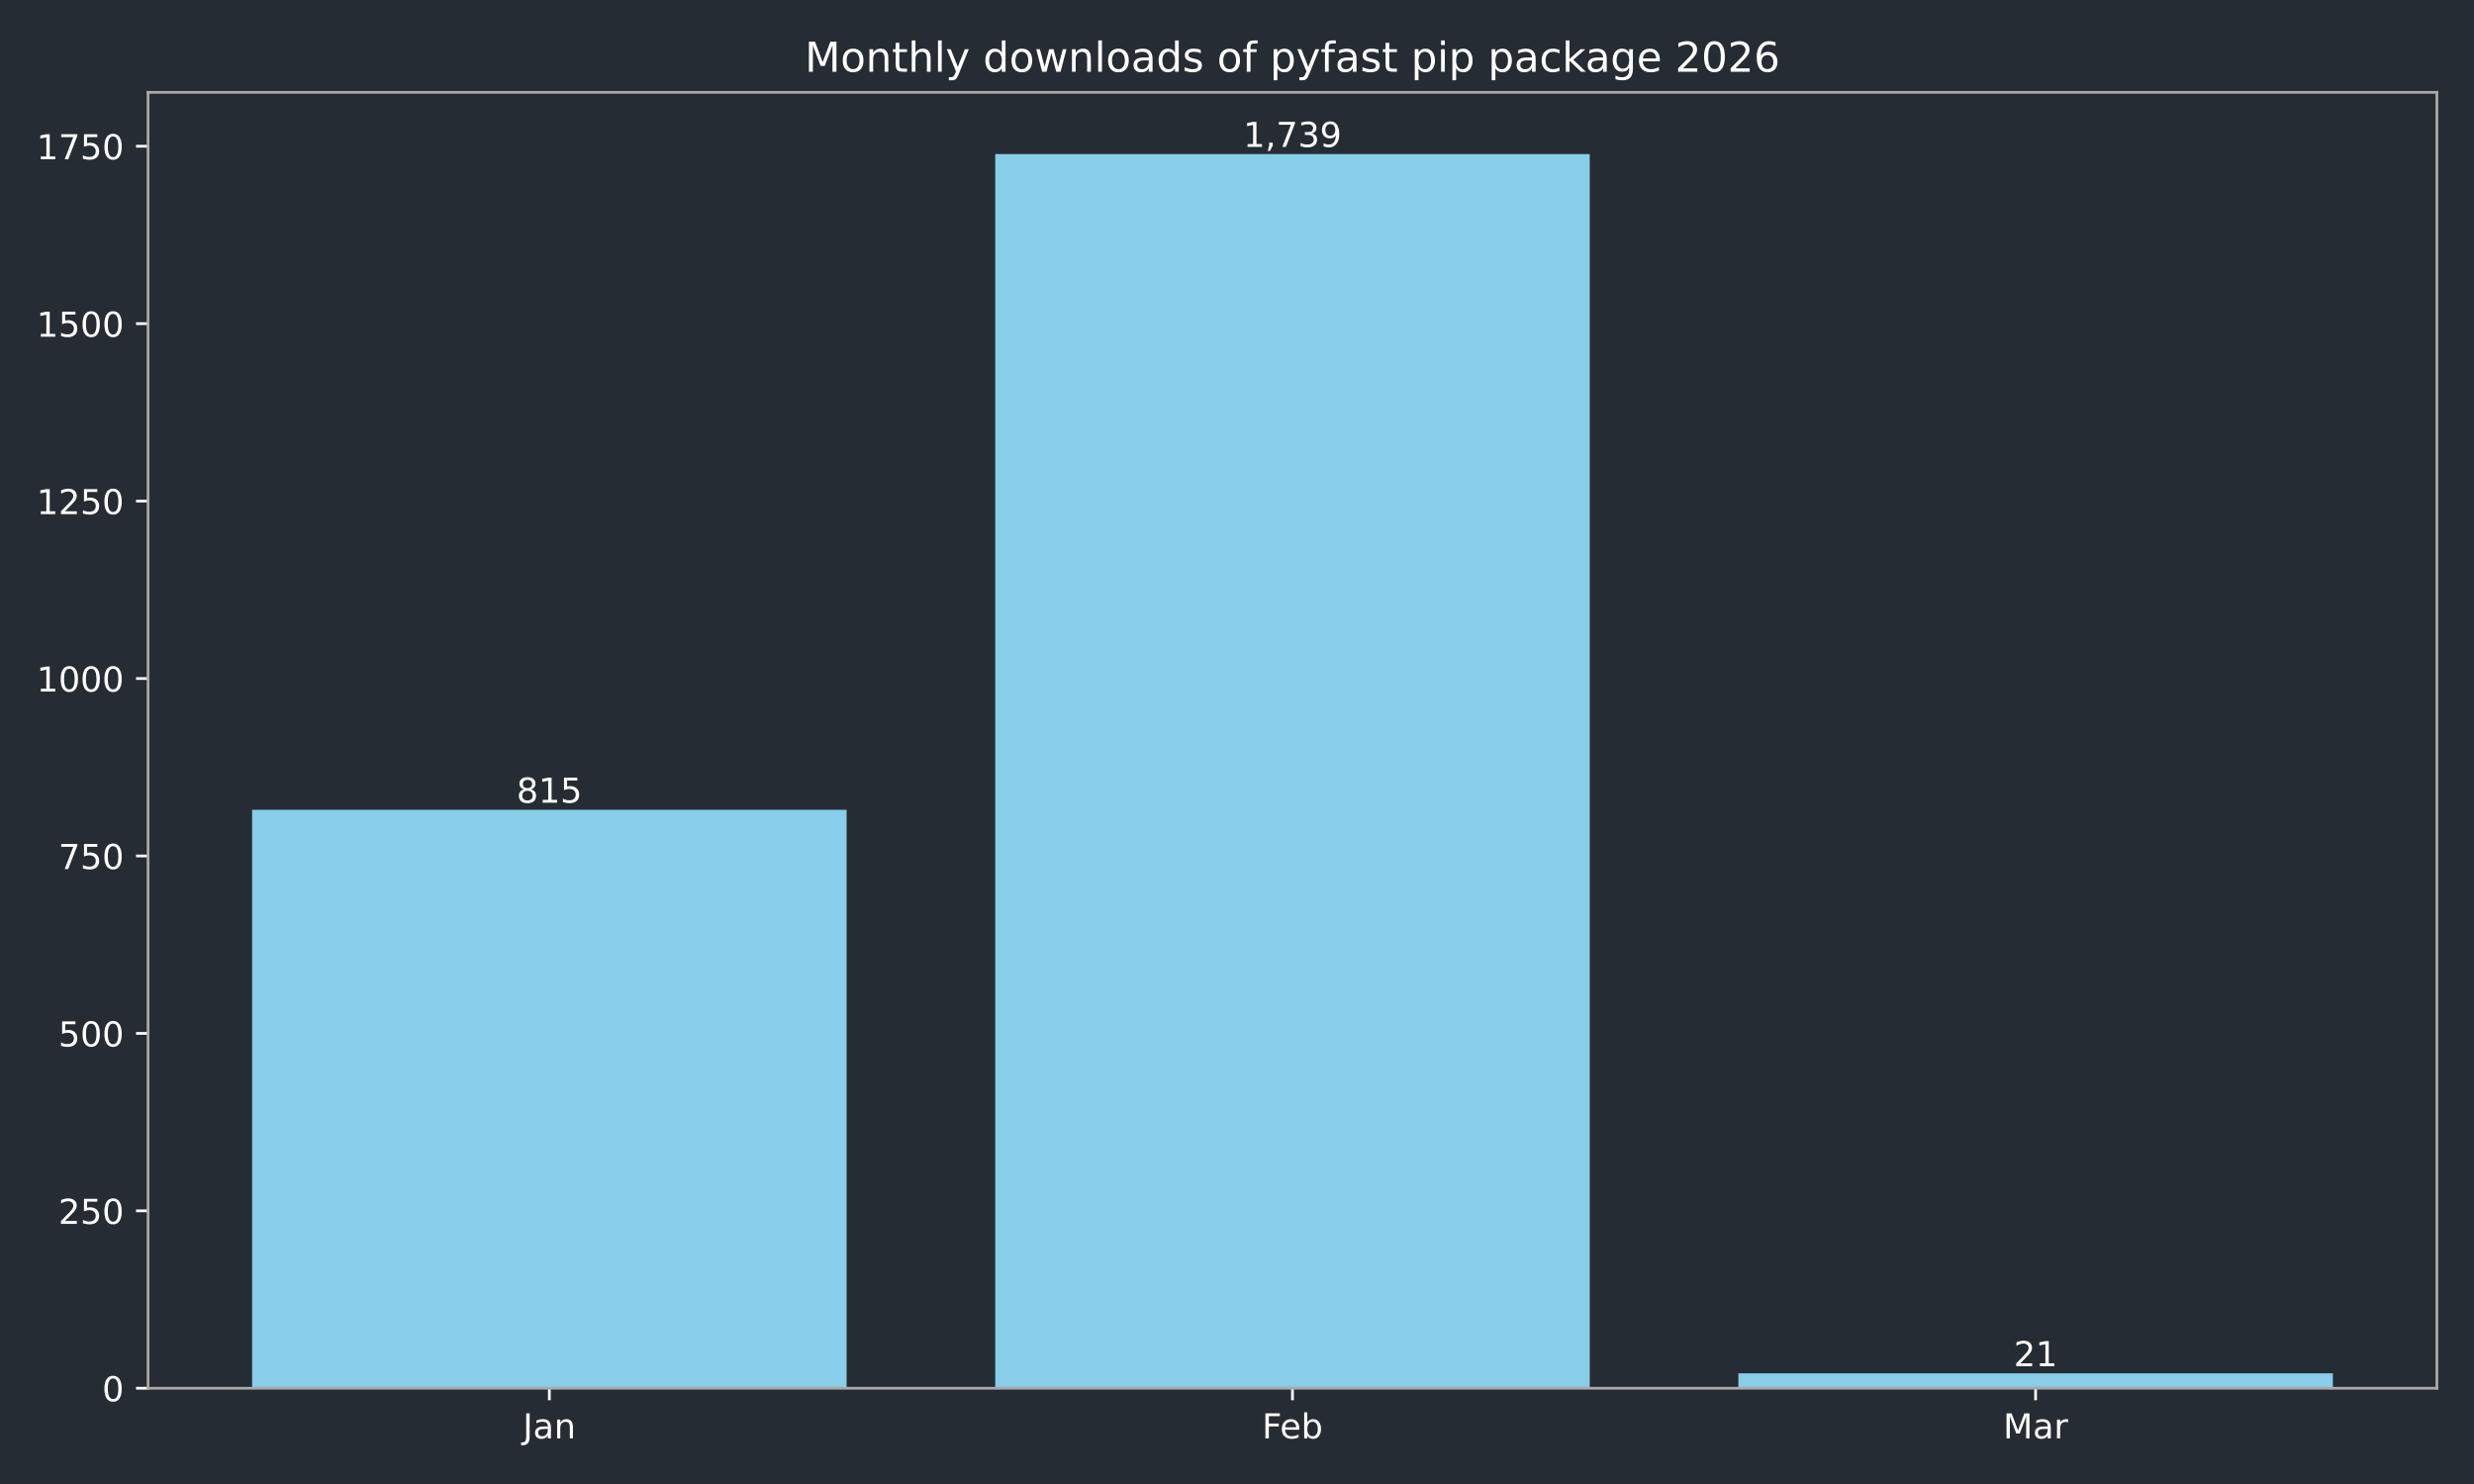
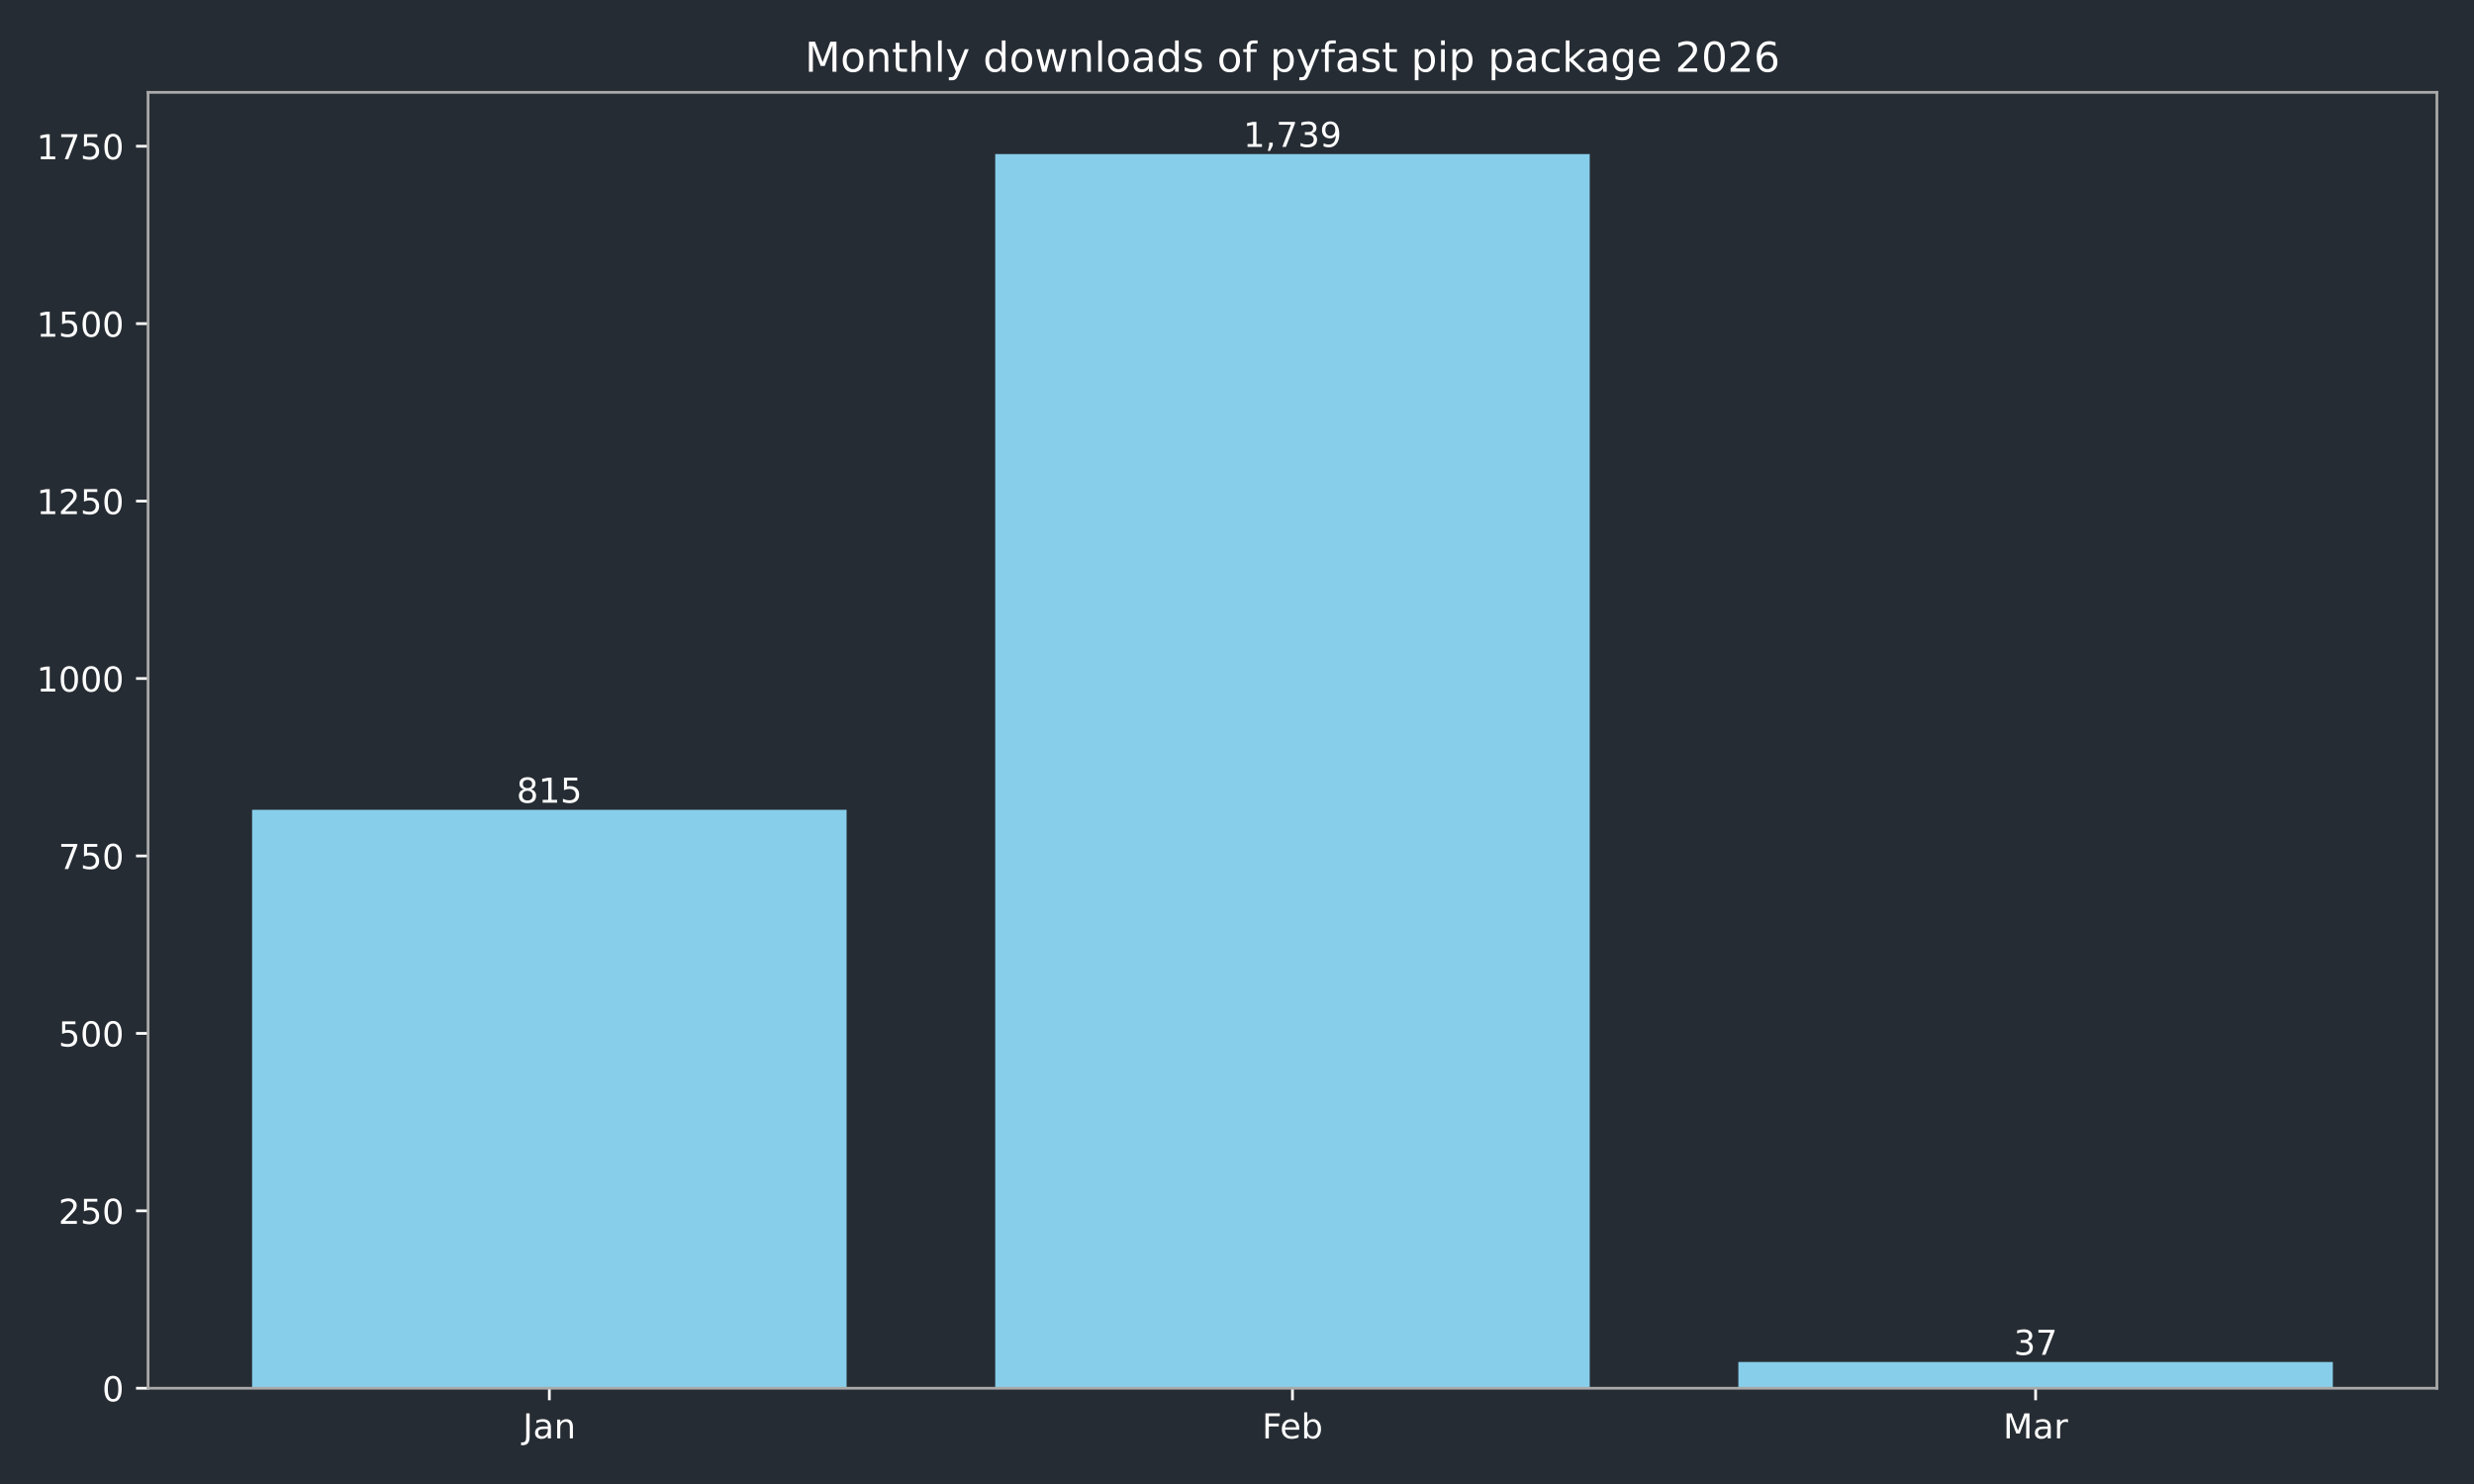
<svg xmlns="http://www.w3.org/2000/svg" xmlns:xlink="http://www.w3.org/1999/xlink" width="720pt" height="432pt" viewBox="0 0 720 432" version="1.1">
  <defs>
    <style type="text/css">*{stroke-linejoin: round; stroke-linecap: butt}</style>
  </defs>
  <g id="figure_1">
    <g id="patch_1">
      <path d="M 0 432  L 720 432  L 720 0  L 0 0  z " style="fill: #262c33" />
    </g>
    <g id="axes_1">
      <g id="patch_2">
        <path d="M 43.09 404.12  L 709.2 404.12  L 709.2 26.88  L 43.09 26.88  z " style="fill: #262c33" />
      </g>
      <g id="patch_3">
-         <path d="M 73.368 404.12  L 246.383 404.12  L 246.383 235.742  L 73.368 235.742  z " clip-path="url(#pfd705df2dc)" style="fill: #87ceeb" />
+         <path d="M 73.368 404.12  L 246.383 404.12  L 246.383 235.742  L 73.368 235.742  z " clip-path="url(#p1092e99a9d)" style="fill: #87ceeb" />
      </g>
      <g id="patch_4">
-         <path d="M 289.637 404.12  L 462.653 404.12  L 462.653 44.844  L 289.637 44.844  z " clip-path="url(#pfd705df2dc)" style="fill: #87ceeb" />
+         <path d="M 289.637 404.12  L 462.653 404.12  L 462.653 44.844  L 289.637 44.844  z " clip-path="url(#p1092e99a9d)" style="fill: #87ceeb" />
      </g>
      <g id="patch_5">
-         <path d="M 505.907 404.12  L 678.922 404.12  L 678.922 399.781  L 505.907 399.781  z " clip-path="url(#pfd705df2dc)" style="fill: #87ceeb" />
+         <path d="M 505.907 404.12  L 678.922 404.12  L 678.922 396.476  L 505.907 396.476  z " clip-path="url(#p1092e99a9d)" style="fill: #87ceeb" />
      </g>
      <g id="matplotlib.axis_1">
        <g id="xtick_1">
          <g id="line2d_1">
            <defs>
-               <path id="m9b7c8f49a8" d="M 0 0  L 0 3.5  " style="stroke: #ffffff; stroke-width: 0.8" />
+               <path id="m39e7ade6e2" d="M 0 0  L 0 3.5  " style="stroke: #ffffff; stroke-width: 0.8" />
            </defs>
            <g>
-               <use xlink:href="#m9b7c8f49a8" x="159.876" y="404.12" style="fill: #ffffff; stroke: #ffffff; stroke-width: 0.8" />
+               <use xlink:href="#m39e7ade6e2" x="159.876" y="404.12" style="fill: #ffffff; stroke: #ffffff; stroke-width: 0.8" />
            </g>
          </g>
          <g id="text_1">
            <g style="fill: #ffffff" transform="translate(152.1677 418.7184) scale(0.1 -0.1)">
              <defs>
                <path id="DejaVuSans-4a" d="M 628 4666  L 1259 4666  L 1259 325  Q 1259 -519 939 -900  Q 619 -1281 -91 -1281  L -331 -1281  L -331 -750  L -134 -750  Q 284 -750 456 -515  Q 628 -281 628 325  L 628 4666  z " transform="scale(0.015625)" />
                <path id="DejaVuSans-61" d="M 2194 1759  Q 1497 1759 1228 1600  Q 959 1441 959 1056  Q 959 750 1161 570  Q 1363 391 1709 391  Q 2188 391 2477 730  Q 2766 1069 2766 1631  L 2766 1759  L 2194 1759  z M 3341 1997  L 3341 0  L 2766 0  L 2766 531  Q 2569 213 2275 61  Q 1981 -91 1556 -91  Q 1019 -91 701 211  Q 384 513 384 1019  Q 384 1609 779 1909  Q 1175 2209 1959 2209  L 2766 2209  L 2766 2266  Q 2766 2663 2505 2880  Q 2244 3097 1772 3097  Q 1472 3097 1187 3025  Q 903 2953 641 2809  L 641 3341  Q 956 3463 1253 3523  Q 1550 3584 1831 3584  Q 2591 3584 2966 3190  Q 3341 2797 3341 1997  z " transform="scale(0.015625)" />
                <path id="DejaVuSans-6e" d="M 3513 2113  L 3513 0  L 2938 0  L 2938 2094  Q 2938 2591 2744 2837  Q 2550 3084 2163 3084  Q 1697 3084 1428 2787  Q 1159 2491 1159 1978  L 1159 0  L 581 0  L 581 3500  L 1159 3500  L 1159 2956  Q 1366 3272 1645 3428  Q 1925 3584 2291 3584  Q 2894 3584 3203 3211  Q 3513 2838 3513 2113  z " transform="scale(0.015625)" />
              </defs>
              <use xlink:href="#DejaVuSans-4a" />
              <use xlink:href="#DejaVuSans-61" transform="translate(29.49219 0)" />
              <use xlink:href="#DejaVuSans-6e" transform="translate(90.77148 0)" />
            </g>
          </g>
        </g>
        <g id="xtick_2">
          <g id="line2d_2">
            <g>
-               <use xlink:href="#m9b7c8f49a8" x="376.145" y="404.12" style="fill: #ffffff; stroke: #ffffff; stroke-width: 0.8" />
+               <use xlink:href="#m39e7ade6e2" x="376.145" y="404.12" style="fill: #ffffff; stroke: #ffffff; stroke-width: 0.8" />
            </g>
          </g>
          <g id="text_2">
            <g style="fill: #ffffff" transform="translate(367.2934 418.7184) scale(0.1 -0.1)">
              <defs>
                <path id="DejaVuSans-46" d="M 628 4666  L 3309 4666  L 3309 4134  L 1259 4134  L 1259 2759  L 3109 2759  L 3109 2228  L 1259 2228  L 1259 0  L 628 0  L 628 4666  z " transform="scale(0.015625)" />
                <path id="DejaVuSans-65" d="M 3597 1894  L 3597 1613  L 953 1613  Q 991 1019 1311 708  Q 1631 397 2203 397  Q 2534 397 2845 478  Q 3156 559 3463 722  L 3463 178  Q 3153 47 2828 -22  Q 2503 -91 2169 -91  Q 1331 -91 842 396  Q 353 884 353 1716  Q 353 2575 817 3079  Q 1281 3584 2069 3584  Q 2775 3584 3186 3129  Q 3597 2675 3597 1894  z M 3022 2063  Q 3016 2534 2758 2815  Q 2500 3097 2075 3097  Q 1594 3097 1305 2825  Q 1016 2553 972 2059  L 3022 2063  z " transform="scale(0.015625)" />
                <path id="DejaVuSans-62" d="M 3116 1747  Q 3116 2381 2855 2742  Q 2594 3103 2138 3103  Q 1681 3103 1420 2742  Q 1159 2381 1159 1747  Q 1159 1113 1420 752  Q 1681 391 2138 391  Q 2594 391 2855 752  Q 3116 1113 3116 1747  z M 1159 2969  Q 1341 3281 1617 3432  Q 1894 3584 2278 3584  Q 2916 3584 3314 3078  Q 3713 2572 3713 1747  Q 3713 922 3314 415  Q 2916 -91 2278 -91  Q 1894 -91 1617 61  Q 1341 213 1159 525  L 1159 0  L 581 0  L 581 4863  L 1159 4863  L 1159 2969  z " transform="scale(0.015625)" />
              </defs>
              <use xlink:href="#DejaVuSans-46" />
              <use xlink:href="#DejaVuSans-65" transform="translate(52.01953 0)" />
              <use xlink:href="#DejaVuSans-62" transform="translate(113.543 0)" />
            </g>
          </g>
        </g>
        <g id="xtick_3">
          <g id="line2d_3">
            <g>
-               <use xlink:href="#m9b7c8f49a8" x="592.414" y="404.12" style="fill: #ffffff; stroke: #ffffff; stroke-width: 0.8" />
+               <use xlink:href="#m39e7ade6e2" x="592.414" y="404.12" style="fill: #ffffff; stroke: #ffffff; stroke-width: 0.8" />
            </g>
          </g>
          <g id="text_3">
            <g style="fill: #ffffff" transform="translate(582.9809 418.7184) scale(0.1 -0.1)">
              <defs>
                <path id="DejaVuSans-4d" d="M 628 4666  L 1569 4666  L 2759 1491  L 3956 4666  L 4897 4666  L 4897 0  L 4281 0  L 4281 4097  L 3078 897  L 2444 897  L 1241 4097  L 1241 0  L 628 0  L 628 4666  z " transform="scale(0.015625)" />
                <path id="DejaVuSans-72" d="M 2631 2963  Q 2534 3019 2420 3045  Q 2306 3072 2169 3072  Q 1681 3072 1420 2755  Q 1159 2438 1159 1844  L 1159 0  L 581 0  L 581 3500  L 1159 3500  L 1159 2956  Q 1341 3275 1631 3429  Q 1922 3584 2338 3584  Q 2397 3584 2469 3576  Q 2541 3569 2628 3553  L 2631 2963  z " transform="scale(0.015625)" />
              </defs>
              <use xlink:href="#DejaVuSans-4d" />
              <use xlink:href="#DejaVuSans-61" transform="translate(86.2793 0)" />
              <use xlink:href="#DejaVuSans-72" transform="translate(147.5586 0)" />
            </g>
          </g>
        </g>
      </g>
      <g id="matplotlib.axis_2">
        <g id="ytick_1">
          <g id="line2d_4">
            <defs>
-               <path id="me07c0ebfea" d="M 0 0  L -3.5 0  " style="stroke: #ffffff; stroke-width: 0.8" />
+               <path id="m8c2c9e1c92" d="M 0 0  L -3.5 0  " style="stroke: #ffffff; stroke-width: 0.8" />
            </defs>
            <g>
-               <use xlink:href="#me07c0ebfea" x="43.09" y="404.12" style="fill: #ffffff; stroke: #ffffff; stroke-width: 0.8" />
+               <use xlink:href="#m8c2c9e1c92" x="43.09" y="404.12" style="fill: #ffffff; stroke: #ffffff; stroke-width: 0.8" />
            </g>
          </g>
          <g id="text_4">
            <g style="fill: #ffffff" transform="translate(29.7275 407.9192) scale(0.1 -0.1)">
              <defs>
                <path id="DejaVuSans-30" d="M 2034 4250  Q 1547 4250 1301 3770  Q 1056 3291 1056 2328  Q 1056 1369 1301 889  Q 1547 409 2034 409  Q 2525 409 2770 889  Q 3016 1369 3016 2328  Q 3016 3291 2770 3770  Q 2525 4250 2034 4250  z M 2034 4750  Q 2819 4750 3233 4129  Q 3647 3509 3647 2328  Q 3647 1150 3233 529  Q 2819 -91 2034 -91  Q 1250 -91 836 529  Q 422 1150 422 2328  Q 422 3509 836 4129  Q 1250 4750 2034 4750  z " transform="scale(0.015625)" />
              </defs>
              <use xlink:href="#DejaVuSans-30" />
            </g>
          </g>
        </g>
        <g id="ytick_2">
          <g id="line2d_5">
            <g>
-               <use xlink:href="#me07c0ebfea" x="43.09" y="352.47" style="fill: #ffffff; stroke: #ffffff; stroke-width: 0.8" />
+               <use xlink:href="#m8c2c9e1c92" x="43.09" y="352.47" style="fill: #ffffff; stroke: #ffffff; stroke-width: 0.8" />
            </g>
          </g>
          <g id="text_5">
            <g style="fill: #ffffff" transform="translate(17.0025 356.2694) scale(0.1 -0.1)">
              <defs>
                <path id="DejaVuSans-32" d="M 1228 531  L 3431 531  L 3431 0  L 469 0  L 469 531  Q 828 903 1448 1529  Q 2069 2156 2228 2338  Q 2531 2678 2651 2914  Q 2772 3150 2772 3378  Q 2772 3750 2511 3984  Q 2250 4219 1831 4219  Q 1534 4219 1204 4116  Q 875 4013 500 3803  L 500 4441  Q 881 4594 1212 4672  Q 1544 4750 1819 4750  Q 2544 4750 2975 4387  Q 3406 4025 3406 3419  Q 3406 3131 3298 2873  Q 3191 2616 2906 2266  Q 2828 2175 2409 1742  Q 1991 1309 1228 531  z " transform="scale(0.015625)" />
                <path id="DejaVuSans-35" d="M 691 4666  L 3169 4666  L 3169 4134  L 1269 4134  L 1269 2991  Q 1406 3038 1543 3061  Q 1681 3084 1819 3084  Q 2600 3084 3056 2656  Q 3513 2228 3513 1497  Q 3513 744 3044 326  Q 2575 -91 1722 -91  Q 1428 -91 1123 -41  Q 819 9 494 109  L 494 744  Q 775 591 1075 516  Q 1375 441 1709 441  Q 2250 441 2565 725  Q 2881 1009 2881 1497  Q 2881 1984 2565 2268  Q 2250 2553 1709 2553  Q 1456 2553 1204 2497  Q 953 2441 691 2322  L 691 4666  z " transform="scale(0.015625)" />
              </defs>
              <use xlink:href="#DejaVuSans-32" />
              <use xlink:href="#DejaVuSans-35" transform="translate(63.62305 0)" />
              <use xlink:href="#DejaVuSans-30" transform="translate(127.2461 0)" />
            </g>
          </g>
        </g>
        <g id="ytick_3">
          <g id="line2d_6">
            <g>
-               <use xlink:href="#me07c0ebfea" x="43.09" y="300.82" style="fill: #ffffff; stroke: #ffffff; stroke-width: 0.8" />
+               <use xlink:href="#m8c2c9e1c92" x="43.09" y="300.82" style="fill: #ffffff; stroke: #ffffff; stroke-width: 0.8" />
            </g>
          </g>
          <g id="text_6">
            <g style="fill: #ffffff" transform="translate(17.0025 304.6196) scale(0.1 -0.1)">
              <use xlink:href="#DejaVuSans-35" />
              <use xlink:href="#DejaVuSans-30" transform="translate(63.62305 0)" />
              <use xlink:href="#DejaVuSans-30" transform="translate(127.2461 0)" />
            </g>
          </g>
        </g>
        <g id="ytick_4">
          <g id="line2d_7">
            <g>
-               <use xlink:href="#me07c0ebfea" x="43.09" y="249.171" style="fill: #ffffff; stroke: #ffffff; stroke-width: 0.8" />
+               <use xlink:href="#m8c2c9e1c92" x="43.09" y="249.171" style="fill: #ffffff; stroke: #ffffff; stroke-width: 0.8" />
            </g>
          </g>
          <g id="text_7">
            <g style="fill: #ffffff" transform="translate(17.0025 252.9697) scale(0.1 -0.1)">
              <defs>
                <path id="DejaVuSans-37" d="M 525 4666  L 3525 4666  L 3525 4397  L 1831 0  L 1172 0  L 2766 4134  L 525 4134  L 525 4666  z " transform="scale(0.015625)" />
              </defs>
              <use xlink:href="#DejaVuSans-37" />
              <use xlink:href="#DejaVuSans-35" transform="translate(63.62305 0)" />
              <use xlink:href="#DejaVuSans-30" transform="translate(127.2461 0)" />
            </g>
          </g>
        </g>
        <g id="ytick_5">
          <g id="line2d_8">
            <g>
-               <use xlink:href="#me07c0ebfea" x="43.09" y="197.521" style="fill: #ffffff; stroke: #ffffff; stroke-width: 0.8" />
+               <use xlink:href="#m8c2c9e1c92" x="43.09" y="197.521" style="fill: #ffffff; stroke: #ffffff; stroke-width: 0.8" />
            </g>
          </g>
          <g id="text_8">
            <g style="fill: #ffffff" transform="translate(10.64 201.3199) scale(0.1 -0.1)">
              <defs>
                <path id="DejaVuSans-31" d="M 794 531  L 1825 531  L 1825 4091  L 703 3866  L 703 4441  L 1819 4666  L 2450 4666  L 2450 531  L 3481 531  L 3481 0  L 794 0  L 794 531  z " transform="scale(0.015625)" />
              </defs>
              <use xlink:href="#DejaVuSans-31" />
              <use xlink:href="#DejaVuSans-30" transform="translate(63.62305 0)" />
              <use xlink:href="#DejaVuSans-30" transform="translate(127.2461 0)" />
              <use xlink:href="#DejaVuSans-30" transform="translate(190.8691 0)" />
            </g>
          </g>
        </g>
        <g id="ytick_6">
          <g id="line2d_9">
            <g>
-               <use xlink:href="#me07c0ebfea" x="43.09" y="145.871" style="fill: #ffffff; stroke: #ffffff; stroke-width: 0.8" />
+               <use xlink:href="#m8c2c9e1c92" x="43.09" y="145.871" style="fill: #ffffff; stroke: #ffffff; stroke-width: 0.8" />
            </g>
          </g>
          <g id="text_9">
            <g style="fill: #ffffff" transform="translate(10.64 149.6701) scale(0.1 -0.1)">
              <use xlink:href="#DejaVuSans-31" />
              <use xlink:href="#DejaVuSans-32" transform="translate(63.62305 0)" />
              <use xlink:href="#DejaVuSans-35" transform="translate(127.2461 0)" />
              <use xlink:href="#DejaVuSans-30" transform="translate(190.8691 0)" />
            </g>
          </g>
        </g>
        <g id="ytick_7">
          <g id="line2d_10">
            <g>
-               <use xlink:href="#me07c0ebfea" x="43.09" y="94.221" style="fill: #ffffff; stroke: #ffffff; stroke-width: 0.8" />
+               <use xlink:href="#m8c2c9e1c92" x="43.09" y="94.221" style="fill: #ffffff; stroke: #ffffff; stroke-width: 0.8" />
            </g>
          </g>
          <g id="text_10">
            <g style="fill: #ffffff" transform="translate(10.64 98.02026) scale(0.1 -0.1)">
              <use xlink:href="#DejaVuSans-31" />
              <use xlink:href="#DejaVuSans-35" transform="translate(63.62305 0)" />
              <use xlink:href="#DejaVuSans-30" transform="translate(127.2461 0)" />
              <use xlink:href="#DejaVuSans-30" transform="translate(190.8691 0)" />
            </g>
          </g>
        </g>
        <g id="ytick_8">
          <g id="line2d_11">
            <g>
-               <use xlink:href="#me07c0ebfea" x="43.09" y="42.571" style="fill: #ffffff; stroke: #ffffff; stroke-width: 0.8" />
+               <use xlink:href="#m8c2c9e1c92" x="43.09" y="42.571" style="fill: #ffffff; stroke: #ffffff; stroke-width: 0.8" />
            </g>
          </g>
          <g id="text_11">
            <g style="fill: #ffffff" transform="translate(10.64 46.37044) scale(0.1 -0.1)">
              <use xlink:href="#DejaVuSans-31" />
              <use xlink:href="#DejaVuSans-37" transform="translate(63.62305 0)" />
              <use xlink:href="#DejaVuSans-35" transform="translate(127.2461 0)" />
              <use xlink:href="#DejaVuSans-30" transform="translate(190.8691 0)" />
            </g>
          </g>
        </g>
      </g>
      <g id="patch_6">
        <path d="M 43.09 404.12  L 43.09 26.88  " style="fill: none; stroke: #a9a9a9; stroke-width: 0.8; stroke-linejoin: miter; stroke-linecap: square" />
      </g>
      <g id="patch_7">
        <path d="M 709.2 404.12  L 709.2 26.88  " style="fill: none; stroke: #a9a9a9; stroke-width: 0.8; stroke-linejoin: miter; stroke-linecap: square" />
      </g>
      <g id="patch_8">
        <path d="M 43.09 404.12  L 709.2 404.12  " style="fill: none; stroke: #a9a9a9; stroke-width: 0.8; stroke-linejoin: miter; stroke-linecap: square" />
      </g>
      <g id="patch_9">
        <path d="M 43.09 26.88  L 709.2 26.88  " style="fill: none; stroke: #a9a9a9; stroke-width: 0.8; stroke-linejoin: miter; stroke-linecap: square" />
      </g>
      <g id="text_12">
        <g style="fill: #ffffff" transform="translate(150.3318 233.6619) scale(0.1 -0.1)">
          <defs>
            <path id="DejaVuSans-38" d="M 2034 2216  Q 1584 2216 1326 1975  Q 1069 1734 1069 1313  Q 1069 891 1326 650  Q 1584 409 2034 409  Q 2484 409 2743 651  Q 3003 894 3003 1313  Q 3003 1734 2745 1975  Q 2488 2216 2034 2216  z M 1403 2484  Q 997 2584 770 2862  Q 544 3141 544 3541  Q 544 4100 942 4425  Q 1341 4750 2034 4750  Q 2731 4750 3128 4425  Q 3525 4100 3525 3541  Q 3525 3141 3298 2862  Q 3072 2584 2669 2484  Q 3125 2378 3379 2068  Q 3634 1759 3634 1313  Q 3634 634 3220 271  Q 2806 -91 2034 -91  Q 1263 -91 848 271  Q 434 634 434 1313  Q 434 1759 690 2068  Q 947 2378 1403 2484  z M 1172 3481  Q 1172 3119 1398 2916  Q 1625 2713 2034 2713  Q 2441 2713 2670 2916  Q 2900 3119 2900 3481  Q 2900 3844 2670 4047  Q 2441 4250 2034 4250  Q 1625 4250 1398 4047  Q 1172 3844 1172 3481  z " transform="scale(0.015625)" />
          </defs>
          <use xlink:href="#DejaVuSans-38" />
          <use xlink:href="#DejaVuSans-31" transform="translate(63.62305 0)" />
          <use xlink:href="#DejaVuSans-35" transform="translate(127.2461 0)" />
        </g>
      </g>
      <g id="text_13">
        <g style="fill: #ffffff" transform="translate(361.8309 42.76412) scale(0.1 -0.1)">
          <defs>
            <path id="DejaVuSans-2c" d="M 750 794  L 1409 794  L 1409 256  L 897 -744  L 494 -744  L 750 256  L 750 794  z " transform="scale(0.015625)" />
            <path id="DejaVuSans-33" d="M 2597 2516  Q 3050 2419 3304 2112  Q 3559 1806 3559 1356  Q 3559 666 3084 287  Q 2609 -91 1734 -91  Q 1441 -91 1130 -33  Q 819 25 488 141  L 488 750  Q 750 597 1062 519  Q 1375 441 1716 441  Q 2309 441 2620 675  Q 2931 909 2931 1356  Q 2931 1769 2642 2001  Q 2353 2234 1838 2234  L 1294 2234  L 1294 2753  L 1863 2753  Q 2328 2753 2575 2939  Q 2822 3125 2822 3475  Q 2822 3834 2567 4026  Q 2313 4219 1838 4219  Q 1578 4219 1281 4162  Q 984 4106 628 3988  L 628 4550  Q 988 4650 1302 4700  Q 1616 4750 1894 4750  Q 2613 4750 3031 4423  Q 3450 4097 3450 3541  Q 3450 3153 3228 2886  Q 3006 2619 2597 2516  z " transform="scale(0.015625)" />
            <path id="DejaVuSans-39" d="M 703 97  L 703 672  Q 941 559 1184 500  Q 1428 441 1663 441  Q 2288 441 2617 861  Q 2947 1281 2994 2138  Q 2813 1869 2534 1725  Q 2256 1581 1919 1581  Q 1219 1581 811 2004  Q 403 2428 403 3163  Q 403 3881 828 4315  Q 1253 4750 1959 4750  Q 2769 4750 3195 4129  Q 3622 3509 3622 2328  Q 3622 1225 3098 567  Q 2575 -91 1691 -91  Q 1453 -91 1209 -44  Q 966 3 703 97  z M 1959 2075  Q 2384 2075 2632 2365  Q 2881 2656 2881 3163  Q 2881 3666 2632 3958  Q 2384 4250 1959 4250  Q 1534 4250 1286 3958  Q 1038 3666 1038 3163  Q 1038 2656 1286 2365  Q 1534 2075 1959 2075  z " transform="scale(0.015625)" />
          </defs>
          <use xlink:href="#DejaVuSans-31" />
          <use xlink:href="#DejaVuSans-2c" transform="translate(63.62305 0)" />
          <use xlink:href="#DejaVuSans-37" transform="translate(95.41016 0)" />
          <use xlink:href="#DejaVuSans-33" transform="translate(159.0332 0)" />
          <use xlink:href="#DejaVuSans-39" transform="translate(222.6562 0)" />
        </g>
      </g>
      <g id="text_14">
-         <g style="fill: #ffffff" transform="translate(586.052 397.7017) scale(0.1 -0.1)">
-           <use xlink:href="#DejaVuSans-32" />
-           <use xlink:href="#DejaVuSans-31" transform="translate(63.62305 0)" />
+         <g style="fill: #ffffff" transform="translate(586.052 394.3961) scale(0.1 -0.1)">
+           <use xlink:href="#DejaVuSans-33" />
+           <use xlink:href="#DejaVuSans-37" transform="translate(63.62305 0)" />
        </g>
      </g>
      <g id="text_15">
        <g style="fill: #ffffff" transform="translate(234.2431 20.88) scale(0.12 -0.12)">
          <defs>
            <path id="DejaVuSans-6f" d="M 1959 3097  Q 1497 3097 1228 2736  Q 959 2375 959 1747  Q 959 1119 1226 758  Q 1494 397 1959 397  Q 2419 397 2687 759  Q 2956 1122 2956 1747  Q 2956 2369 2687 2733  Q 2419 3097 1959 3097  z M 1959 3584  Q 2709 3584 3137 3096  Q 3566 2609 3566 1747  Q 3566 888 3137 398  Q 2709 -91 1959 -91  Q 1206 -91 779 398  Q 353 888 353 1747  Q 353 2609 779 3096  Q 1206 3584 1959 3584  z " transform="scale(0.015625)" />
            <path id="DejaVuSans-74" d="M 1172 4494  L 1172 3500  L 2356 3500  L 2356 3053  L 1172 3053  L 1172 1153  Q 1172 725 1289 603  Q 1406 481 1766 481  L 2356 481  L 2356 0  L 1766 0  Q 1100 0 847 248  Q 594 497 594 1153  L 594 3053  L 172 3053  L 172 3500  L 594 3500  L 594 4494  L 1172 4494  z " transform="scale(0.015625)" />
            <path id="DejaVuSans-68" d="M 3513 2113  L 3513 0  L 2938 0  L 2938 2094  Q 2938 2591 2744 2837  Q 2550 3084 2163 3084  Q 1697 3084 1428 2787  Q 1159 2491 1159 1978  L 1159 0  L 581 0  L 581 4863  L 1159 4863  L 1159 2956  Q 1366 3272 1645 3428  Q 1925 3584 2291 3584  Q 2894 3584 3203 3211  Q 3513 2838 3513 2113  z " transform="scale(0.015625)" />
            <path id="DejaVuSans-6c" d="M 603 4863  L 1178 4863  L 1178 0  L 603 0  L 603 4863  z " transform="scale(0.015625)" />
            <path id="DejaVuSans-79" d="M 2059 -325  Q 1816 -950 1584 -1140  Q 1353 -1331 966 -1331  L 506 -1331  L 506 -850  L 844 -850  Q 1081 -850 1212 -737  Q 1344 -625 1503 -206  L 1606 56  L 191 3500  L 800 3500  L 1894 763  L 2988 3500  L 3597 3500  L 2059 -325  z " transform="scale(0.015625)" />
            <path id="DejaVuSans-20" transform="scale(0.015625)" />
            <path id="DejaVuSans-64" d="M 2906 2969  L 2906 4863  L 3481 4863  L 3481 0  L 2906 0  L 2906 525  Q 2725 213 2448 61  Q 2172 -91 1784 -91  Q 1150 -91 751 415  Q 353 922 353 1747  Q 353 2572 751 3078  Q 1150 3584 1784 3584  Q 2172 3584 2448 3432  Q 2725 3281 2906 2969  z M 947 1747  Q 947 1113 1208 752  Q 1469 391 1925 391  Q 2381 391 2643 752  Q 2906 1113 2906 1747  Q 2906 2381 2643 2742  Q 2381 3103 1925 3103  Q 1469 3103 1208 2742  Q 947 2381 947 1747  z " transform="scale(0.015625)" />
            <path id="DejaVuSans-77" d="M 269 3500  L 844 3500  L 1563 769  L 2278 3500  L 2956 3500  L 3675 769  L 4391 3500  L 4966 3500  L 4050 0  L 3372 0  L 2619 2869  L 1863 0  L 1184 0  L 269 3500  z " transform="scale(0.015625)" />
            <path id="DejaVuSans-73" d="M 2834 3397  L 2834 2853  Q 2591 2978 2328 3040  Q 2066 3103 1784 3103  Q 1356 3103 1142 2972  Q 928 2841 928 2578  Q 928 2378 1081 2264  Q 1234 2150 1697 2047  L 1894 2003  Q 2506 1872 2764 1633  Q 3022 1394 3022 966  Q 3022 478 2636 193  Q 2250 -91 1575 -91  Q 1294 -91 989 -36  Q 684 19 347 128  L 347 722  Q 666 556 975 473  Q 1284 391 1588 391  Q 1994 391 2212 530  Q 2431 669 2431 922  Q 2431 1156 2273 1281  Q 2116 1406 1581 1522  L 1381 1569  Q 847 1681 609 1914  Q 372 2147 372 2553  Q 372 3047 722 3315  Q 1072 3584 1716 3584  Q 2034 3584 2315 3537  Q 2597 3491 2834 3397  z " transform="scale(0.015625)" />
            <path id="DejaVuSans-66" d="M 2375 4863  L 2375 4384  L 1825 4384  Q 1516 4384 1395 4259  Q 1275 4134 1275 3809  L 1275 3500  L 2222 3500  L 2222 3053  L 1275 3053  L 1275 0  L 697 0  L 697 3053  L 147 3053  L 147 3500  L 697 3500  L 697 3744  Q 697 4328 969 4595  Q 1241 4863 1831 4863  L 2375 4863  z " transform="scale(0.015625)" />
            <path id="DejaVuSans-70" d="M 1159 525  L 1159 -1331  L 581 -1331  L 581 3500  L 1159 3500  L 1159 2969  Q 1341 3281 1617 3432  Q 1894 3584 2278 3584  Q 2916 3584 3314 3078  Q 3713 2572 3713 1747  Q 3713 922 3314 415  Q 2916 -91 2278 -91  Q 1894 -91 1617 61  Q 1341 213 1159 525  z M 3116 1747  Q 3116 2381 2855 2742  Q 2594 3103 2138 3103  Q 1681 3103 1420 2742  Q 1159 2381 1159 1747  Q 1159 1113 1420 752  Q 1681 391 2138 391  Q 2594 391 2855 752  Q 3116 1113 3116 1747  z " transform="scale(0.015625)" />
            <path id="DejaVuSans-69" d="M 603 3500  L 1178 3500  L 1178 0  L 603 0  L 603 3500  z M 603 4863  L 1178 4863  L 1178 4134  L 603 4134  L 603 4863  z " transform="scale(0.015625)" />
            <path id="DejaVuSans-63" d="M 3122 3366  L 3122 2828  Q 2878 2963 2633 3030  Q 2388 3097 2138 3097  Q 1578 3097 1268 2742  Q 959 2388 959 1747  Q 959 1106 1268 751  Q 1578 397 2138 397  Q 2388 397 2633 464  Q 2878 531 3122 666  L 3122 134  Q 2881 22 2623 -34  Q 2366 -91 2075 -91  Q 1284 -91 818 406  Q 353 903 353 1747  Q 353 2603 823 3093  Q 1294 3584 2113 3584  Q 2378 3584 2631 3529  Q 2884 3475 3122 3366  z " transform="scale(0.015625)" />
            <path id="DejaVuSans-6b" d="M 581 4863  L 1159 4863  L 1159 1991  L 2875 3500  L 3609 3500  L 1753 1863  L 3688 0  L 2938 0  L 1159 1709  L 1159 0  L 581 0  L 581 4863  z " transform="scale(0.015625)" />
            <path id="DejaVuSans-67" d="M 2906 1791  Q 2906 2416 2648 2759  Q 2391 3103 1925 3103  Q 1463 3103 1205 2759  Q 947 2416 947 1791  Q 947 1169 1205 825  Q 1463 481 1925 481  Q 2391 481 2648 825  Q 2906 1169 2906 1791  z M 3481 434  Q 3481 -459 3084 -895  Q 2688 -1331 1869 -1331  Q 1566 -1331 1297 -1286  Q 1028 -1241 775 -1147  L 775 -588  Q 1028 -725 1275 -790  Q 1522 -856 1778 -856  Q 2344 -856 2625 -561  Q 2906 -266 2906 331  L 2906 616  Q 2728 306 2450 153  Q 2172 0 1784 0  Q 1141 0 747 490  Q 353 981 353 1791  Q 353 2603 747 3093  Q 1141 3584 1784 3584  Q 2172 3584 2450 3431  Q 2728 3278 2906 2969  L 2906 3500  L 3481 3500  L 3481 434  z " transform="scale(0.015625)" />
            <path id="DejaVuSans-36" d="M 2113 2584  Q 1688 2584 1439 2293  Q 1191 2003 1191 1497  Q 1191 994 1439 701  Q 1688 409 2113 409  Q 2538 409 2786 701  Q 3034 994 3034 1497  Q 3034 2003 2786 2293  Q 2538 2584 2113 2584  z M 3366 4563  L 3366 3988  Q 3128 4100 2886 4159  Q 2644 4219 2406 4219  Q 1781 4219 1451 3797  Q 1122 3375 1075 2522  Q 1259 2794 1537 2939  Q 1816 3084 2150 3084  Q 2853 3084 3261 2657  Q 3669 2231 3669 1497  Q 3669 778 3244 343  Q 2819 -91 2113 -91  Q 1303 -91 875 529  Q 447 1150 447 2328  Q 447 3434 972 4092  Q 1497 4750 2381 4750  Q 2619 4750 2861 4703  Q 3103 4656 3366 4563  z " transform="scale(0.015625)" />
          </defs>
          <use xlink:href="#DejaVuSans-4d" />
          <use xlink:href="#DejaVuSans-6f" transform="translate(86.2793 0)" />
          <use xlink:href="#DejaVuSans-6e" transform="translate(147.4609 0)" />
          <use xlink:href="#DejaVuSans-74" transform="translate(210.8398 0)" />
          <use xlink:href="#DejaVuSans-68" transform="translate(250.0488 0)" />
          <use xlink:href="#DejaVuSans-6c" transform="translate(313.4277 0)" />
          <use xlink:href="#DejaVuSans-79" transform="translate(341.2109 0)" />
          <use xlink:href="#DejaVuSans-20" transform="translate(400.3906 0)" />
          <use xlink:href="#DejaVuSans-64" transform="translate(432.1777 0)" />
          <use xlink:href="#DejaVuSans-6f" transform="translate(495.6543 0)" />
          <use xlink:href="#DejaVuSans-77" transform="translate(556.8359 0)" />
          <use xlink:href="#DejaVuSans-6e" transform="translate(638.623 0)" />
          <use xlink:href="#DejaVuSans-6c" transform="translate(702.002 0)" />
          <use xlink:href="#DejaVuSans-6f" transform="translate(729.7852 0)" />
          <use xlink:href="#DejaVuSans-61" transform="translate(790.9668 0)" />
          <use xlink:href="#DejaVuSans-64" transform="translate(852.2461 0)" />
          <use xlink:href="#DejaVuSans-73" transform="translate(915.7227 0)" />
          <use xlink:href="#DejaVuSans-20" transform="translate(967.8223 0)" />
          <use xlink:href="#DejaVuSans-6f" transform="translate(999.6094 0)" />
          <use xlink:href="#DejaVuSans-66" transform="translate(1060.791 0)" />
          <use xlink:href="#DejaVuSans-20" transform="translate(1095.996 0)" />
          <use xlink:href="#DejaVuSans-70" transform="translate(1127.783 0)" />
          <use xlink:href="#DejaVuSans-79" transform="translate(1191.26 0)" />
          <use xlink:href="#DejaVuSans-66" transform="translate(1250.439 0)" />
          <use xlink:href="#DejaVuSans-61" transform="translate(1285.645 0)" />
          <use xlink:href="#DejaVuSans-73" transform="translate(1346.924 0)" />
          <use xlink:href="#DejaVuSans-74" transform="translate(1399.023 0)" />
          <use xlink:href="#DejaVuSans-20" transform="translate(1438.232 0)" />
          <use xlink:href="#DejaVuSans-70" transform="translate(1470.02 0)" />
          <use xlink:href="#DejaVuSans-69" transform="translate(1533.496 0)" />
          <use xlink:href="#DejaVuSans-70" transform="translate(1561.279 0)" />
          <use xlink:href="#DejaVuSans-20" transform="translate(1624.756 0)" />
          <use xlink:href="#DejaVuSans-70" transform="translate(1656.543 0)" />
          <use xlink:href="#DejaVuSans-61" transform="translate(1720.02 0)" />
          <use xlink:href="#DejaVuSans-63" transform="translate(1781.299 0)" />
          <use xlink:href="#DejaVuSans-6b" transform="translate(1836.279 0)" />
          <use xlink:href="#DejaVuSans-61" transform="translate(1892.439 0)" />
          <use xlink:href="#DejaVuSans-67" transform="translate(1953.719 0)" />
          <use xlink:href="#DejaVuSans-65" transform="translate(2017.195 0)" />
          <use xlink:href="#DejaVuSans-20" transform="translate(2078.719 0)" />
          <use xlink:href="#DejaVuSans-32" transform="translate(2110.506 0)" />
          <use xlink:href="#DejaVuSans-30" transform="translate(2174.129 0)" />
          <use xlink:href="#DejaVuSans-32" transform="translate(2237.752 0)" />
          <use xlink:href="#DejaVuSans-36" transform="translate(2301.375 0)" />
        </g>
      </g>
    </g>
  </g>
  <defs>
-     <clipPath id="pfd705df2dc">
+     <clipPath id="p1092e99a9d">
      <rect x="43.09" y="26.88" width="666.11" height="377.24" />
    </clipPath>
  </defs>
</svg>
